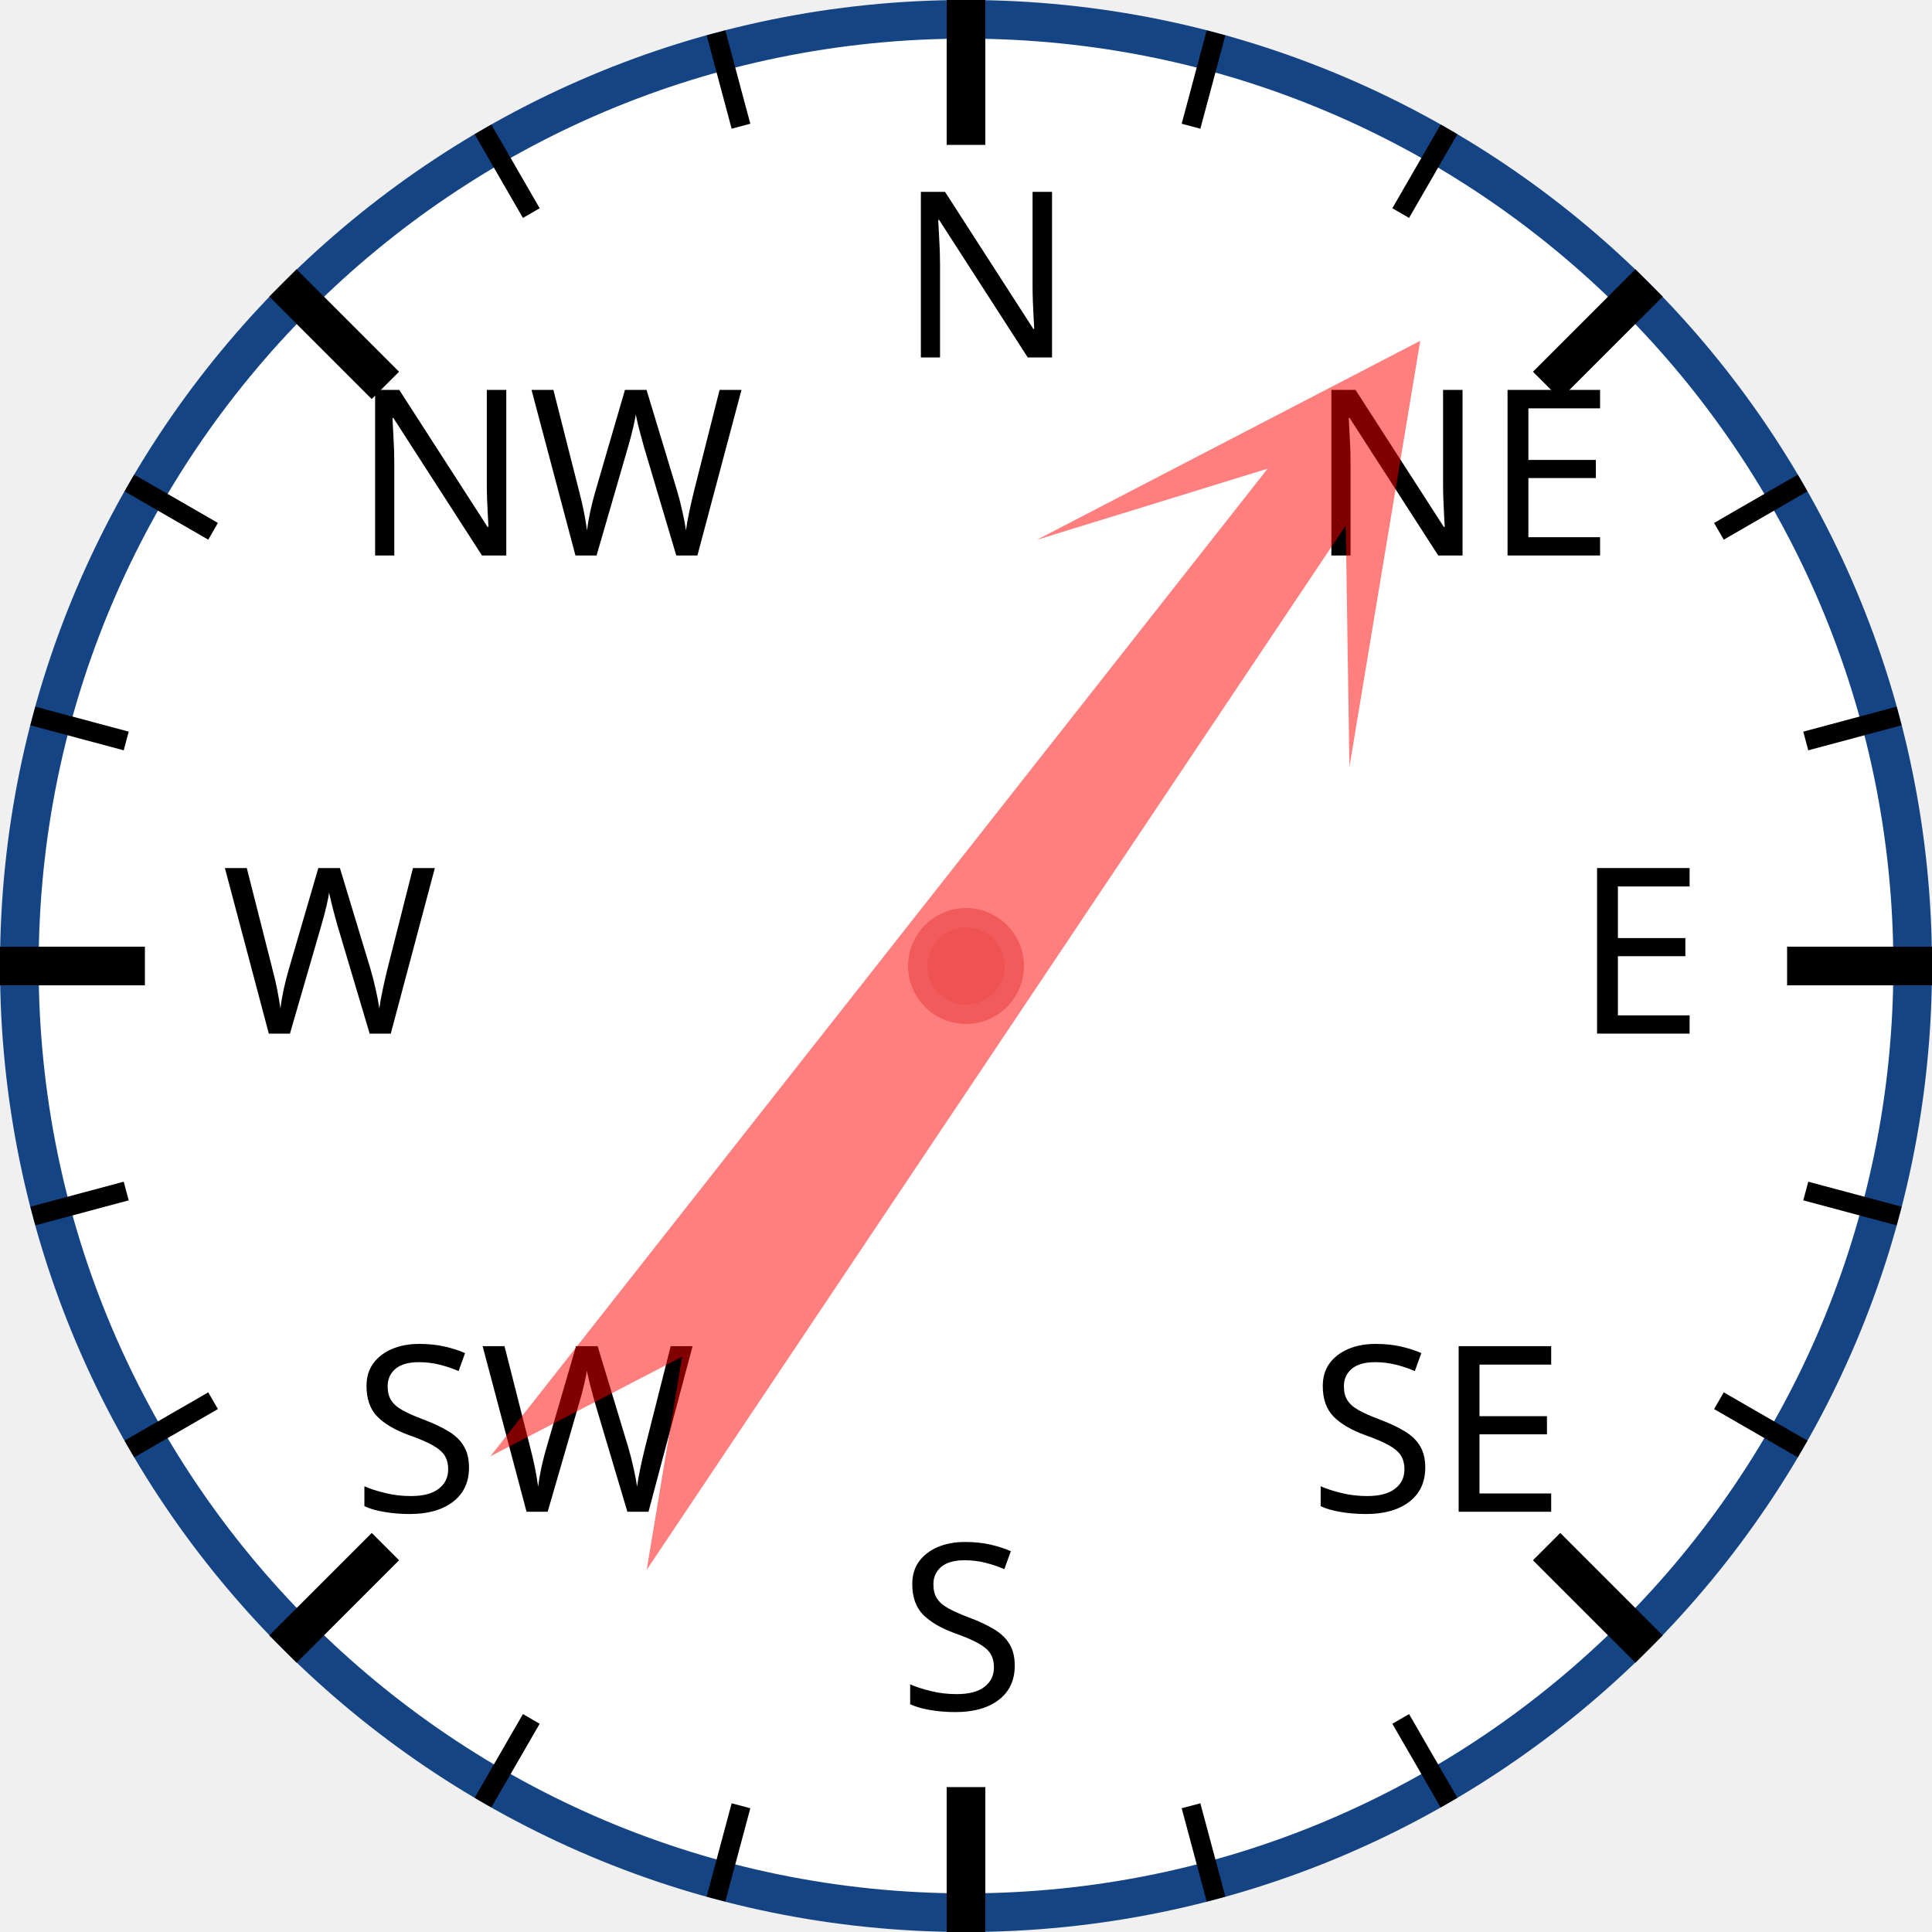
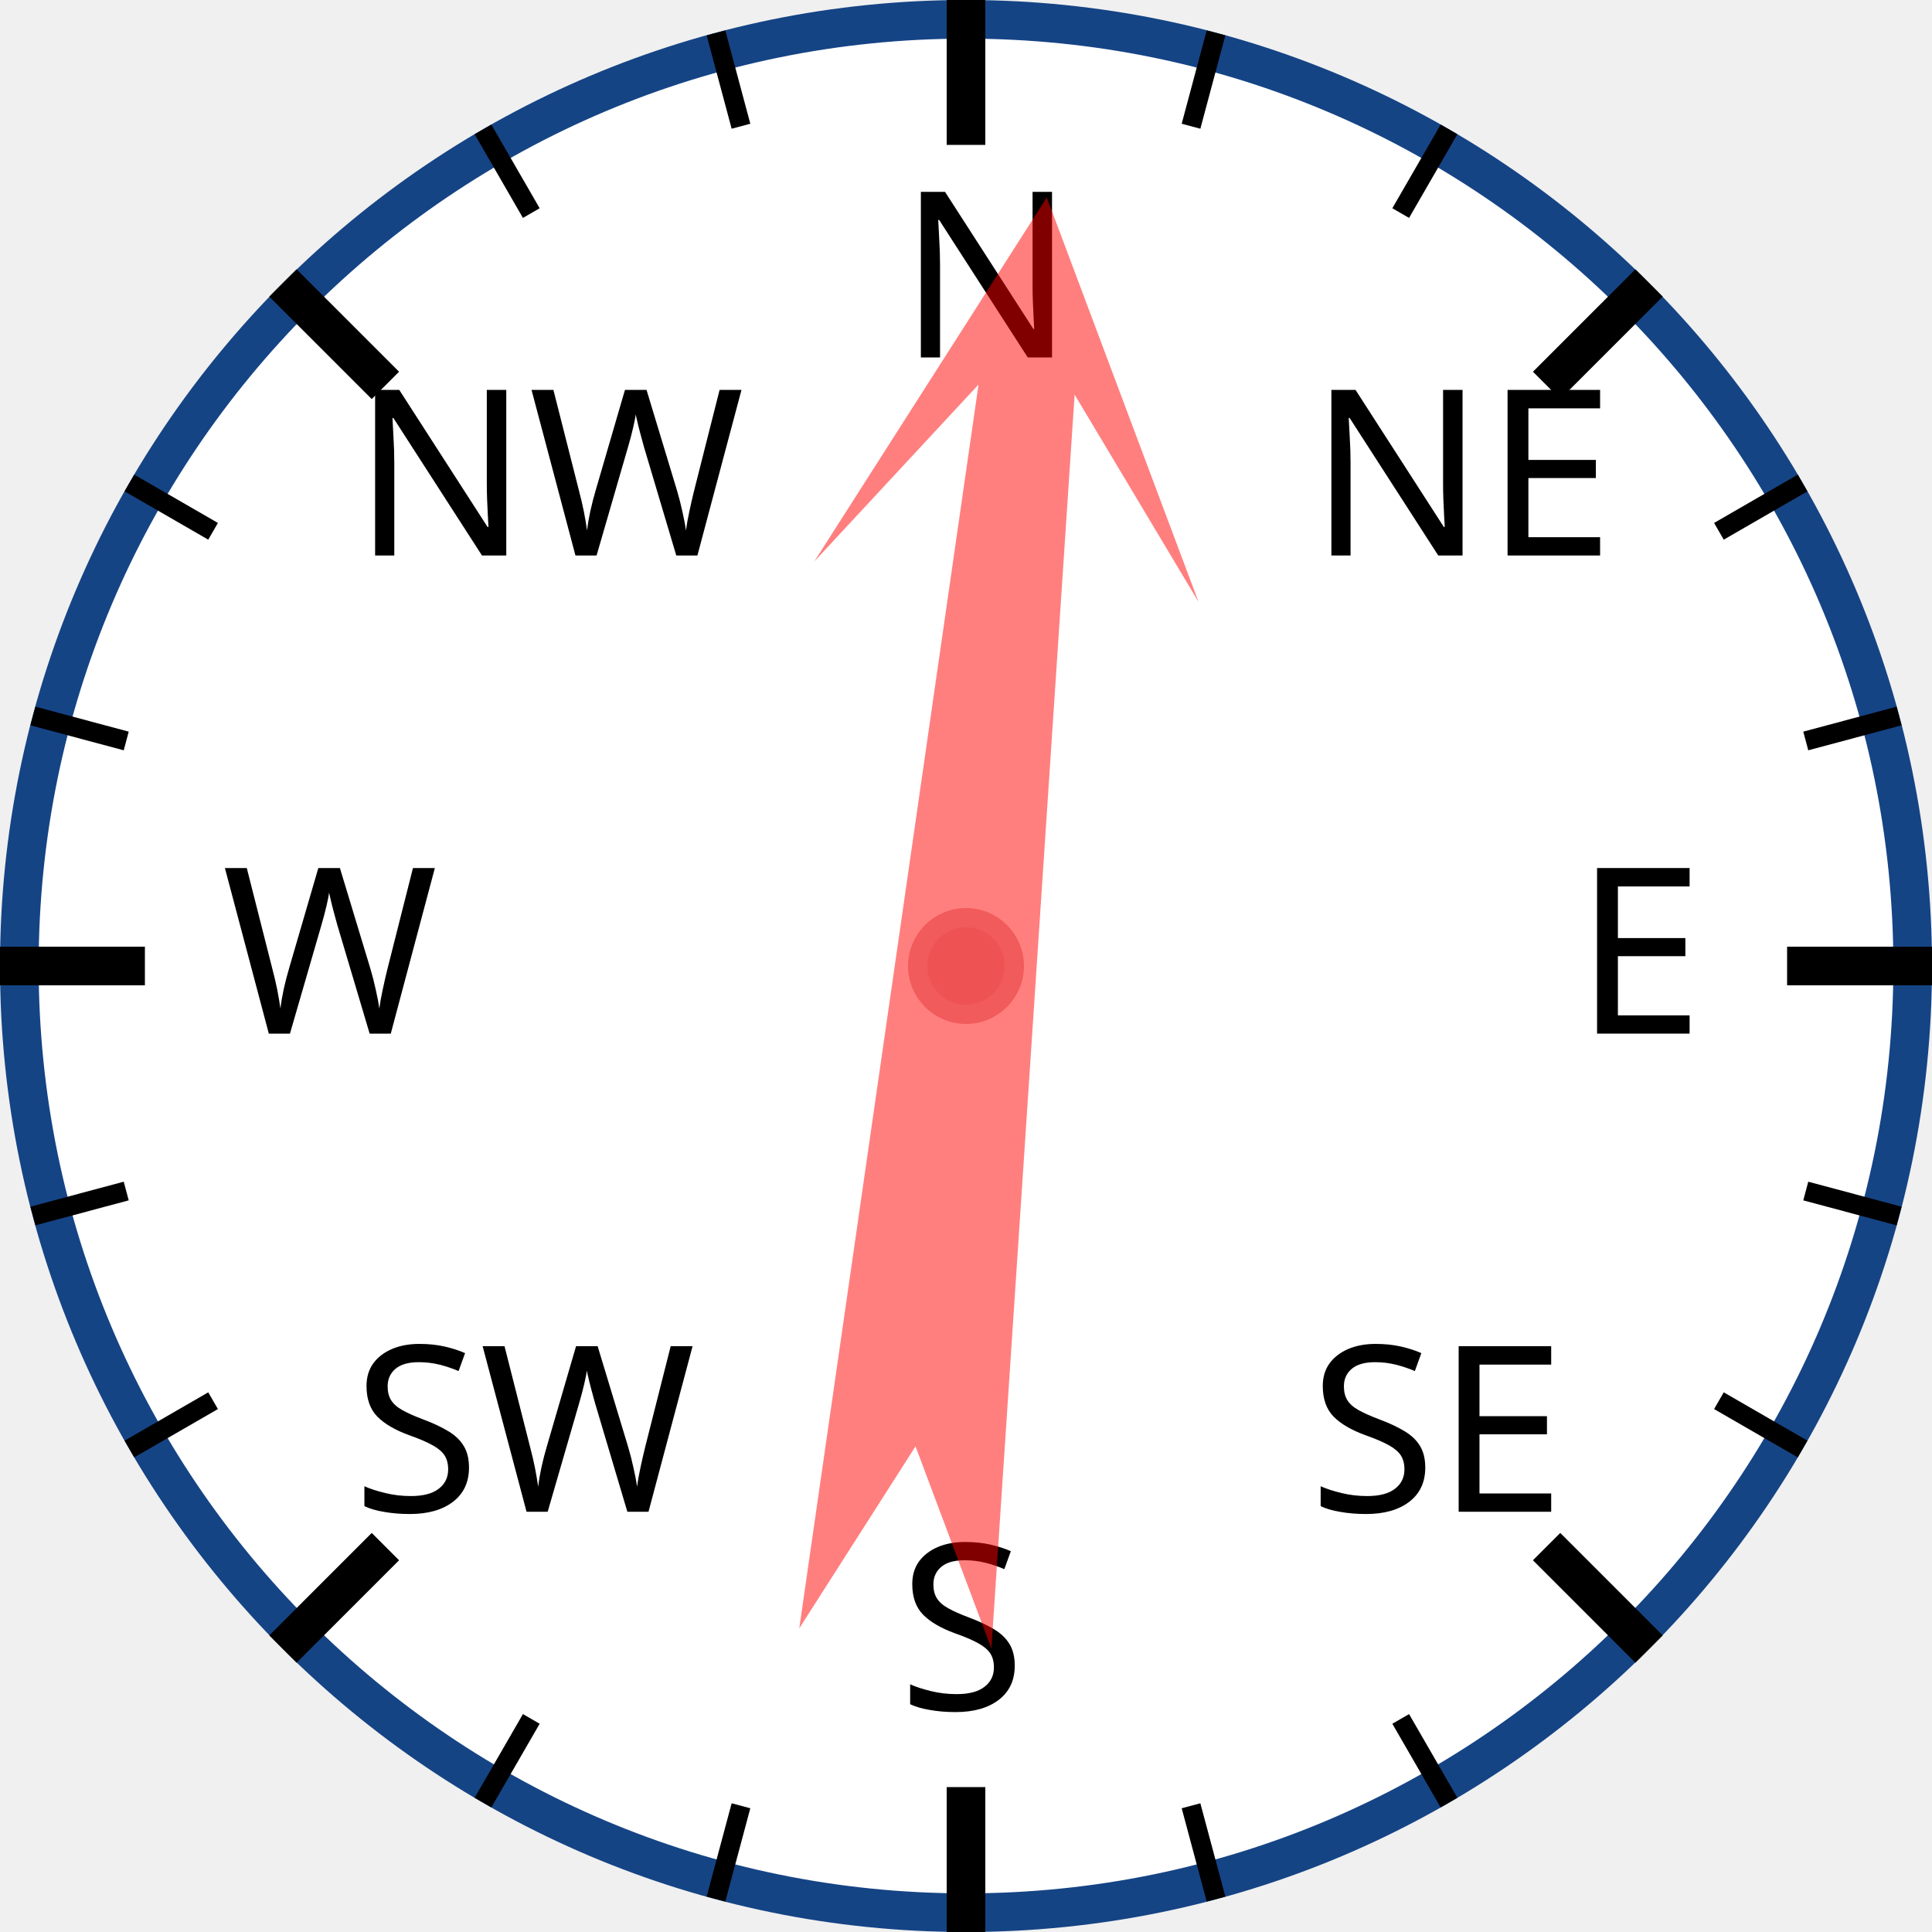
<svg xmlns="http://www.w3.org/2000/svg" width="120px" height="120px" viewBox="0 0 200 200">
  <circle cx="100" cy="100" r="98" style="fill: white; stroke: #154485; stroke-width: 4;" />
  <text x="93.0" y="37.0" style="font-family: sans-serif; font-size: 18pt;">N</text>
  <line x1="100.0" y1="0.0" x2="100.0" y2="15.0" style="stroke: black; stroke-width: 4;" />
  <line x1="74.118" y1="3.407" x2="76.706" y2="13.067" style="stroke: black; stroke-width: 2;" />
  <line x1="50" y1="13.397" x2="55" y2="22.058" style="stroke: black; stroke-width: 2;" />
  <text x="36.503" y="57.503" style="font-family: sans-serif; font-size: 18pt;">NW</text>
  <line x1="29.289" y1="29.289" x2="39.896" y2="39.896" style="stroke: black; stroke-width: 4;" />
  <line x1="13.397" y1="50" x2="22.058" y2="55" style="stroke: black; stroke-width: 2;" />
  <line x1="3.407" y1="74.118" x2="13.067" y2="76.706" style="stroke: black; stroke-width: 2;" />
  <text x="23.0" y="107.0" style="font-family: sans-serif; font-size: 18pt;">W</text>
  <line x1="0.0" y1="100.0" x2="15.0" y2="100.0" style="stroke: black; stroke-width: 4;" />
  <line x1="3.407" y1="125.882" x2="13.067" y2="123.294" style="stroke: black; stroke-width: 2;" />
  <line x1="13.397" y1="150" x2="22.058" y2="145" style="stroke: black; stroke-width: 2;" />
  <text x="36.503" y="156.497" style="font-family: sans-serif; font-size: 18pt;">SW</text>
  <line x1="29.289" y1="170.711" x2="39.896" y2="160.104" style="stroke: black; stroke-width: 4;" />
  <line x1="50" y1="186.603" x2="55" y2="177.942" style="stroke: black; stroke-width: 2;" />
  <line x1="74.118" y1="196.593" x2="76.706" y2="186.933" style="stroke: black; stroke-width: 2;" />
  <text x="93" y="177.0" style="font-family: sans-serif; font-size: 18pt;">S</text>
  <line x1="100" y1="200.0" x2="100" y2="185.0" style="stroke: black; stroke-width: 4;" />
  <line x1="125.882" y1="196.593" x2="123.294" y2="186.933" style="stroke: black; stroke-width: 2;" />
  <line x1="150.0" y1="186.603" x2="145.0" y2="177.942" style="stroke: black; stroke-width: 2;" />
  <text x="135.497" y="156.497" style="font-family: sans-serif; font-size: 18pt;">SE</text>
  <line x1="170.711" y1="170.711" x2="160.104" y2="160.104" style="stroke: black; stroke-width: 4;" />
  <line x1="186.603" y1="150" x2="177.942" y2="145" style="stroke: black; stroke-width: 2;" />
  <line x1="196.593" y1="125.882" x2="186.933" y2="123.294" style="stroke: black; stroke-width: 2;" />
  <text x="163.0" y="107" style="font-family: sans-serif; font-size: 18pt;">E</text>
  <line x1="200.0" y1="100" x2="185.0" y2="100" style="stroke: black; stroke-width: 4;" />
  <line x1="196.593" y1="74.118" x2="186.933" y2="76.706" style="stroke: black; stroke-width: 2;" />
  <line x1="186.603" y1="50" x2="177.942" y2="55" style="stroke: black; stroke-width: 2;" />
  <text x="135.497" y="57.503" style="font-family: sans-serif; font-size: 18pt;">NE</text>
  <line x1="170.711" y1="29.289" x2="160.104" y2="39.896" style="stroke: black; stroke-width: 4;" />
  <line x1="150" y1="13.397" x2="145" y2="22.058" style="stroke: black; stroke-width: 2;" />
  <line x1="125.882" y1="3.407" x2="123.294" y2="13.067" style="stroke: black; stroke-width: 2;" />
-   <polygon points="100 20 120 60 105 40 110 170 100 150 90 170 95 40 80 60" style="fill: red; fill-opacity: 0.5;" transform="rotate(36,100,100)" />
+   <polygon points="100 20 120 60 105 40 110 170 100 150 90 170 95 40 80 60" style="fill: red; fill-opacity: 0.5;" transform="rotate(6,100,100)" />
  <circle cx="100" cy="100" r="5" style="fill: #EE5252; stroke: #F25B5B; stroke-width: 2;" />
</svg>
